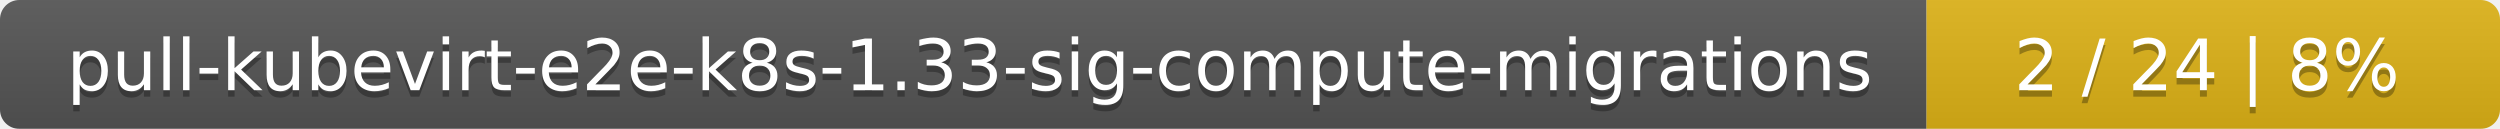
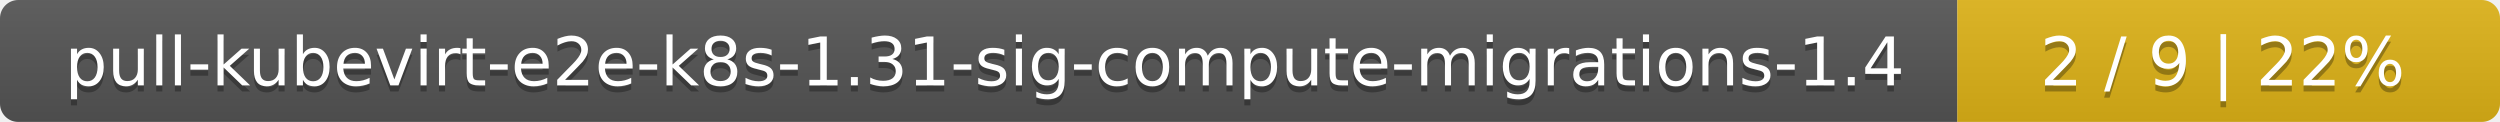
- <svg xmlns="http://www.w3.org/2000/svg" width="388" height="20">
+ <svg xmlns="http://www.w3.org/2000/svg" width="410" height="20">
  <linearGradient id="smooth" x2="0" y2="100%">
    <stop offset="0" stop-color="#bbb" stop-opacity=".1" />
    <stop offset="1" stop-opacity=".1" />
  </linearGradient>
  <mask id="round">
-     <rect width="388" height="20" rx="3" fill="#fff" />
+     <rect width="410" height="20" rx="3" fill="#fff" />
  </mask>
  <g mask="url(#round)">
-     <rect width="299" height="20" fill="#555" />
-     <rect x="299" width="89" height="20" fill="#dfb317" />
-     <rect width="388" height="20" fill="url(#smooth)" />
+     <rect width="321" height="20" fill="#555" />
+     <rect x="321" width="89" height="20" fill="#dfb317" />
+     <rect width="410" height="20" fill="url(#smooth)" />
  </g>
  <g fill="#fff" text-anchor="middle" font-family="DejaVu Sans,Verdana,Geneva,sans-serif" font-size="11">
-     <text x="150.5" y="15" fill="#010101" fill-opacity=".3">pull-kubevirt-e2e-k8s-1.33-sig-compute-migrations</text>
-     <text x="150.5" y="14">pull-kubevirt-e2e-k8s-1.33-sig-compute-migrations</text>
-     <text x="342.5" y="15" fill="#010101" fill-opacity=".3">2 / 24    |    8%</text>
-     <text x="342.5" y="14">2 / 24    |    8%</text>
+     <text x="161.5" y="15" fill="#010101" fill-opacity=".3">pull-kubevirt-e2e-k8s-1.31-sig-compute-migrations-1.4</text>
+     <text x="161.5" y="14">pull-kubevirt-e2e-k8s-1.31-sig-compute-migrations-1.4</text>
+     <text x="364.5" y="15" fill="#010101" fill-opacity=".3">2 / 9    |    22%</text>
+     <text x="364.5" y="14">2 / 9    |    22%</text>
  </g>
</svg>
